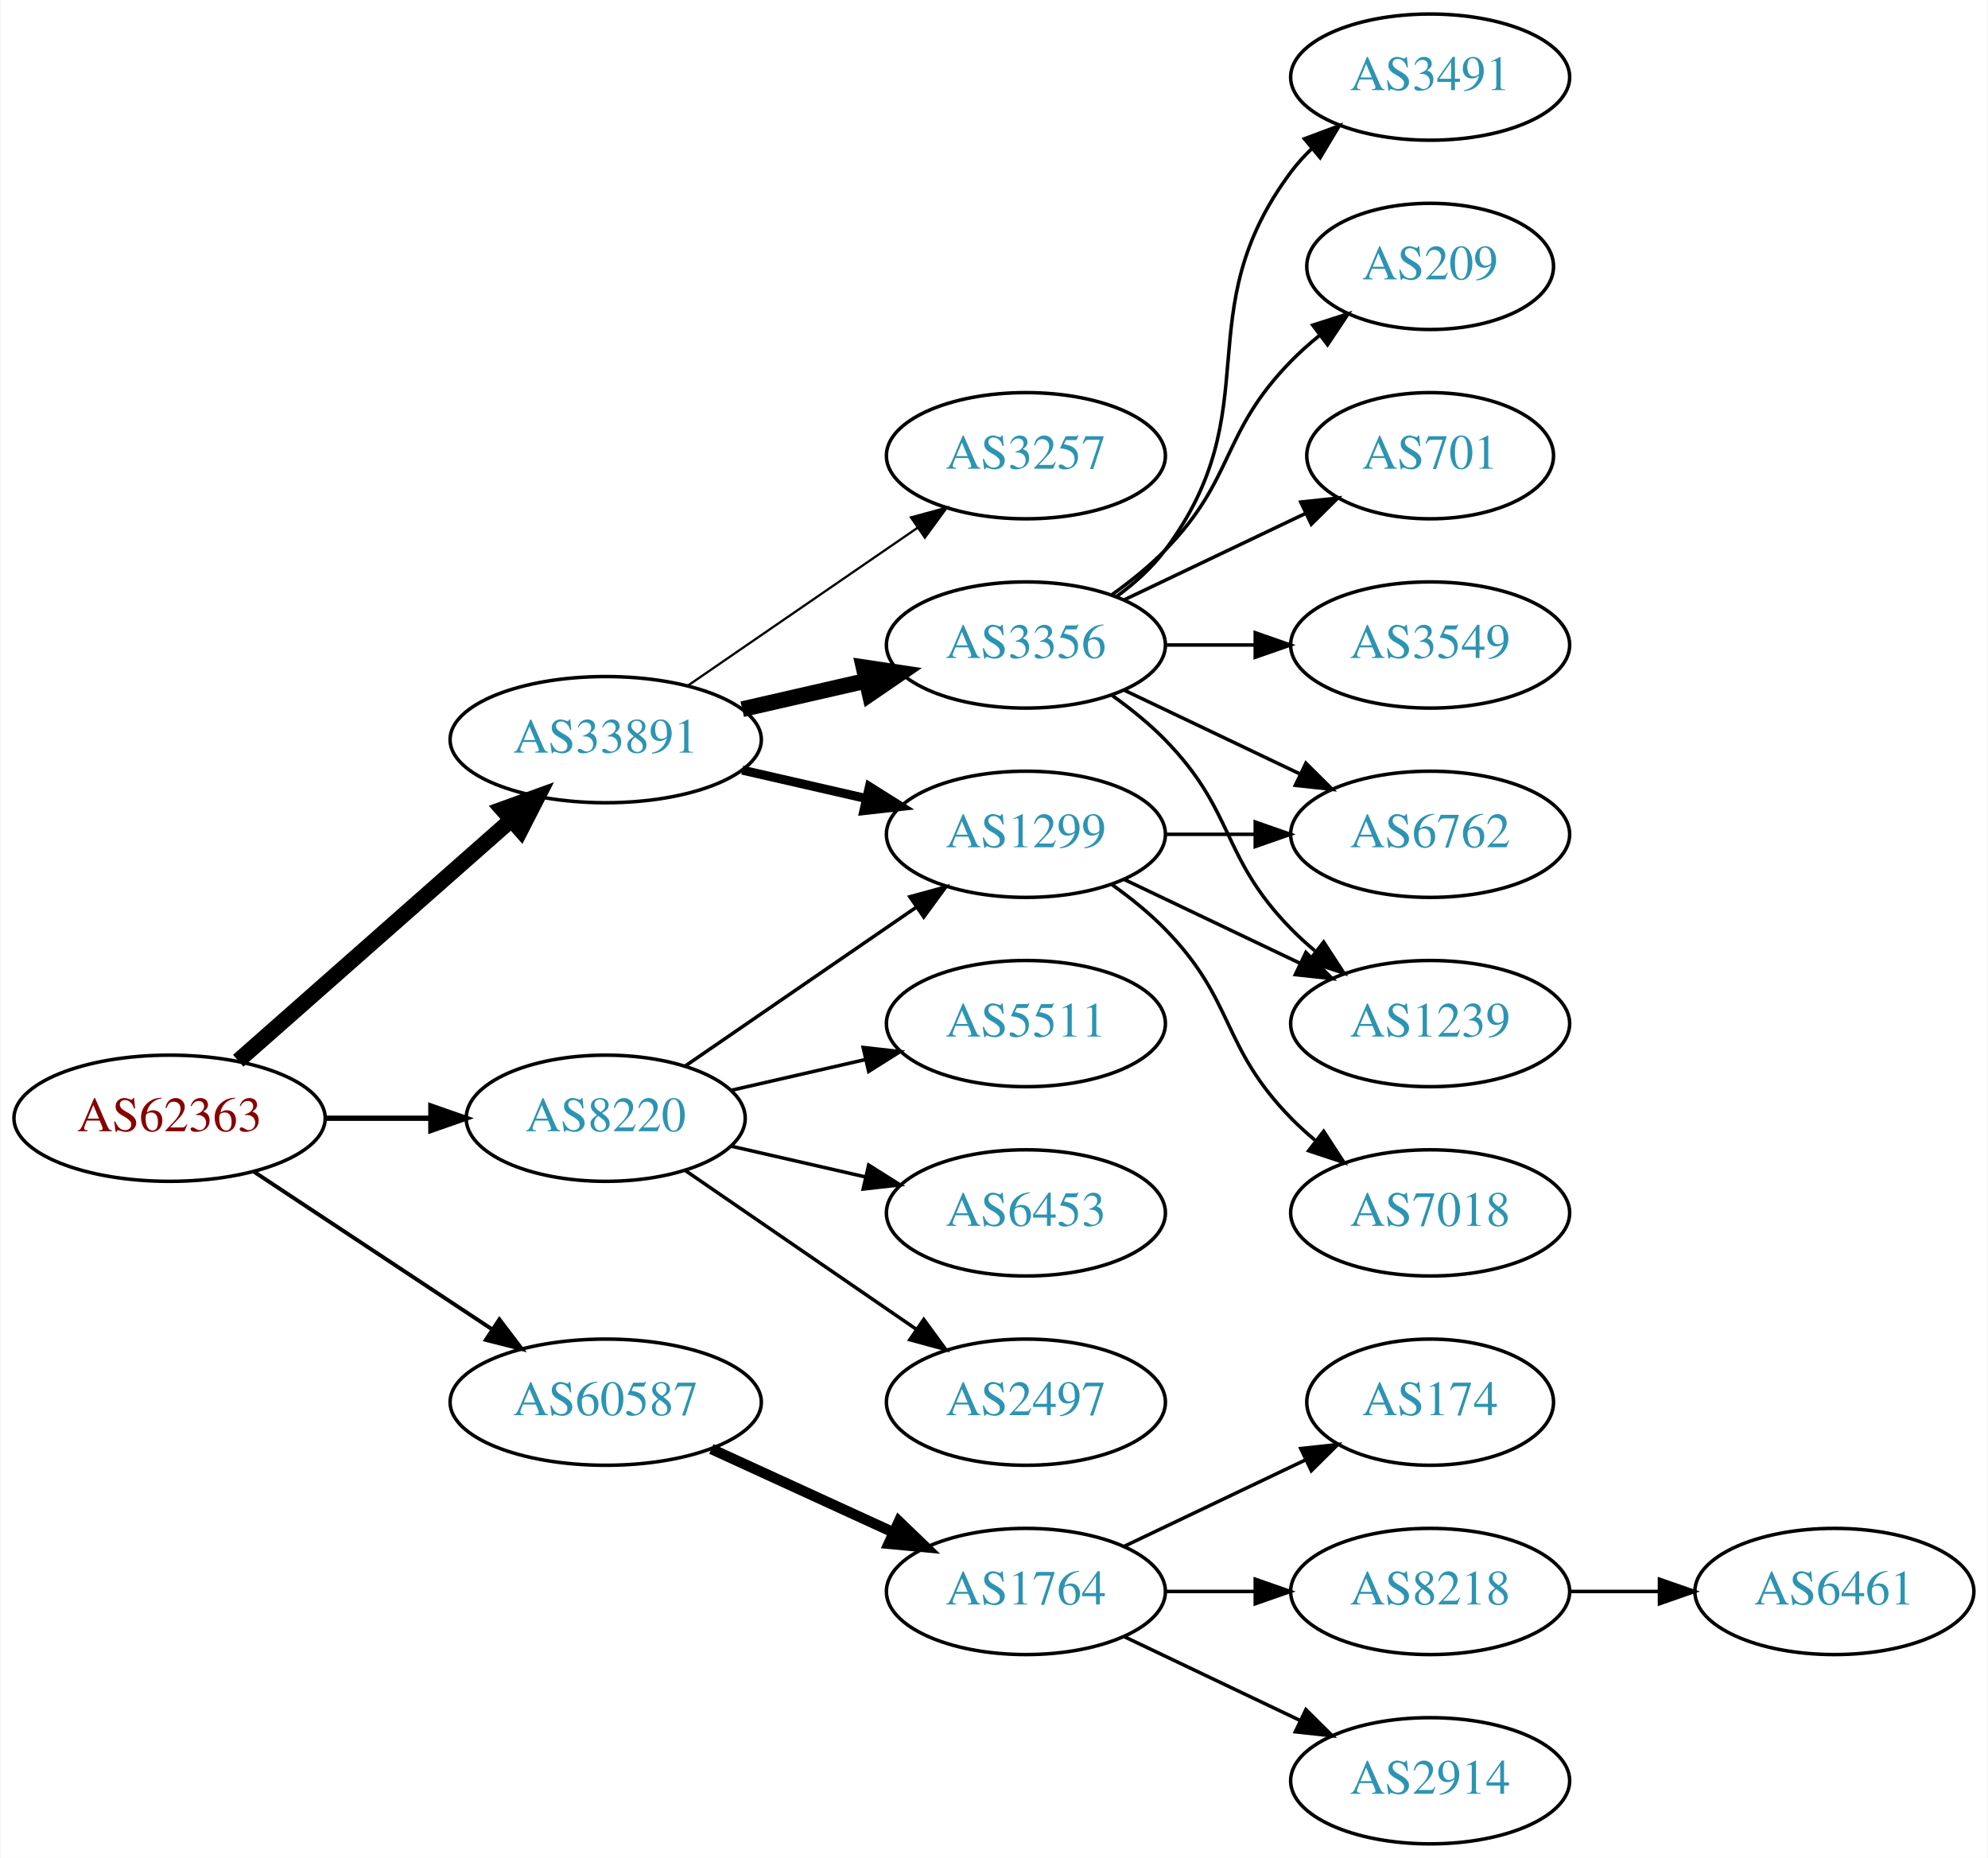
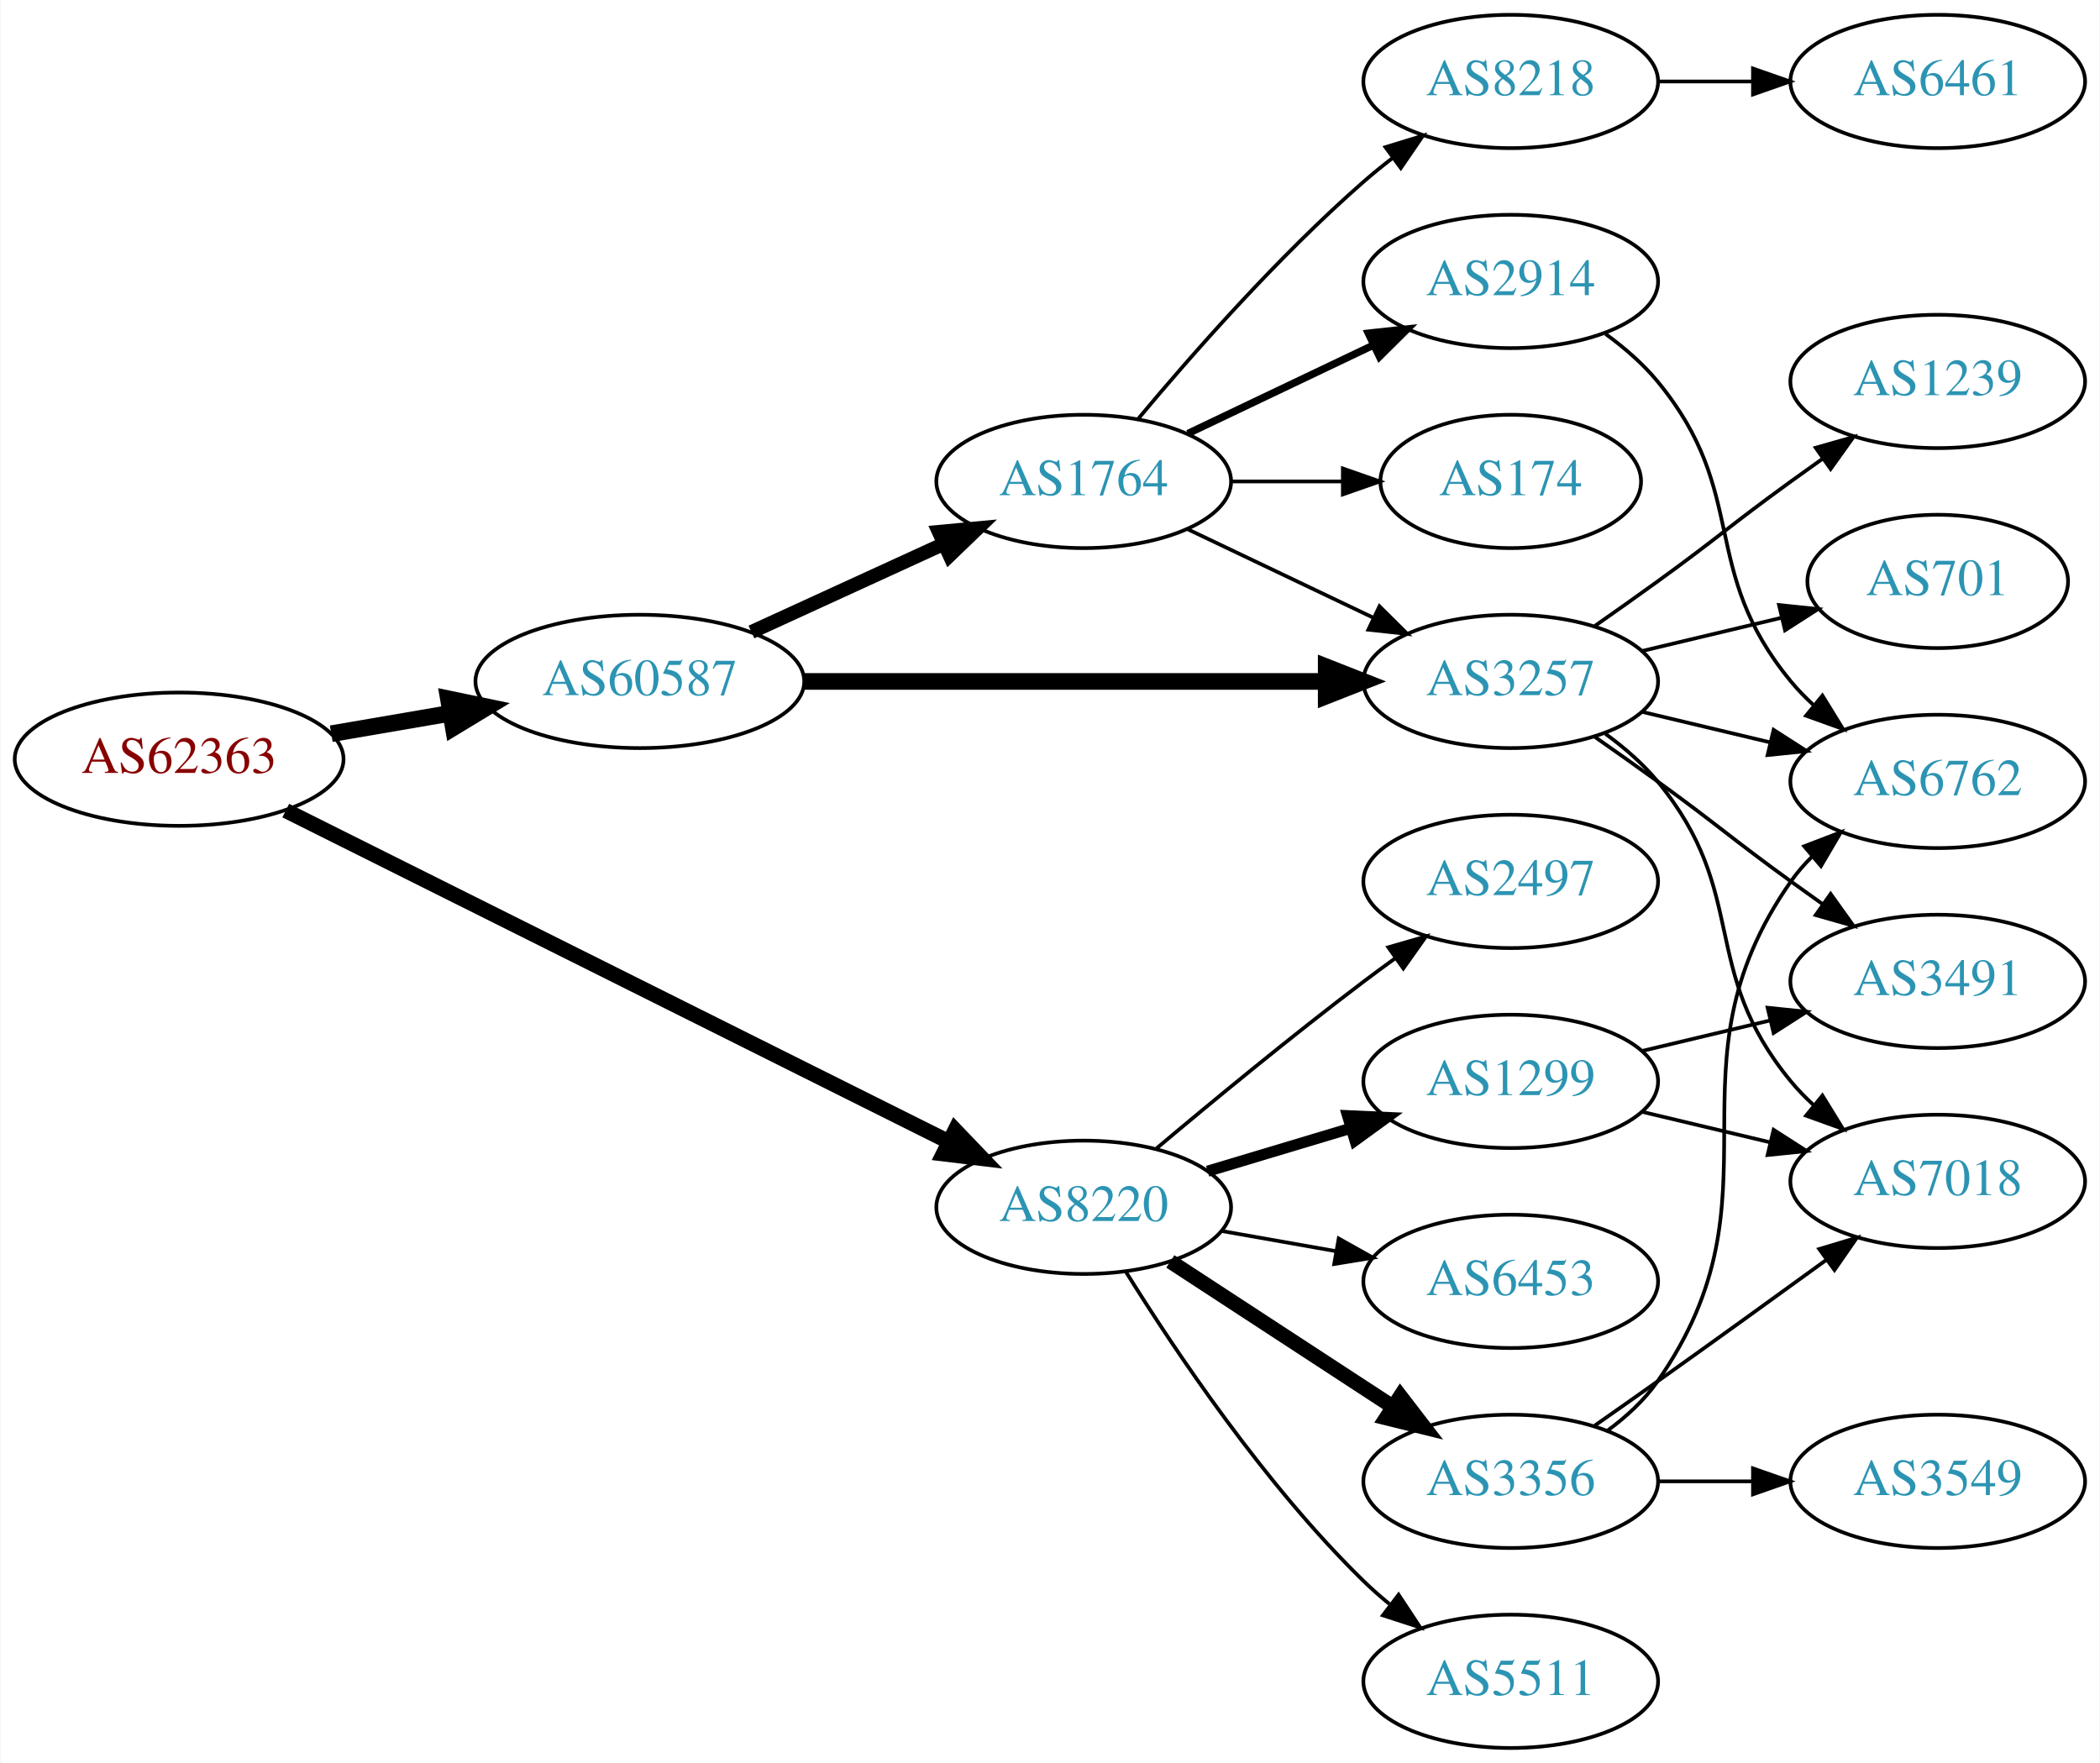
- <svg xmlns="http://www.w3.org/2000/svg" xmlns:xlink="http://www.w3.org/1999/xlink" width="567pt" height="530pt" viewBox="0.00 0.00 566.66 530.00">
-   <g id="graph0" class="graph" transform="scale(1 1) rotate(0) translate(4 526)">
-     <polygon fill="white" stroke="none" points="-4,4 -4,-526 562.663,-526 562.663,4 -4,4" />
+ <svg xmlns="http://www.w3.org/2000/svg" xmlns:xlink="http://www.w3.org/1999/xlink" width="567pt" height="476pt" viewBox="0.00 0.00 566.66 476.00">
+   <g id="graph0" class="graph" transform="scale(1 1) rotate(0) translate(4 472)">
+     <polygon fill="white" stroke="none" points="-4,4 -4,-472 562.663,-472 562.663,4 -4,4" />
    <g id="node1" class="node">
      <g id="a_node1">
        <a xlink:href="/asn/62363" xlink:title="AS62363 ~ Ertl &amp; Gross OG [AT]">
-           <ellipse fill="#ffffff" stroke="black" cx="44.196" cy="-207" rx="44.393" ry="18" />
-           <text text-anchor="middle" x="44.196" y="-203.3" font-family="Times,serif" font-size="14.00" fill="#880000">AS62363</text>
+           <ellipse fill="#ffffff" stroke="black" cx="44.196" cy="-267" rx="44.393" ry="18" />
+           <text text-anchor="middle" x="44.196" y="-263.3" font-family="Times,serif" font-size="14.00" fill="#880000">AS62363</text>
        </a>
      </g>
    </g>
    <g id="node2" class="node">
      <g id="a_node2">
        <a xlink:href="/asn/8220" xlink:title="AS8220 ~ COLT [GB]">
-           <ellipse fill="#ffffff" stroke="black" cx="168.588" cy="-207" rx="39.794" ry="18" />
-           <text text-anchor="middle" x="168.588" y="-203.3" font-family="Times,serif" font-size="14.00" fill="#2c94b3">AS8220</text>
+           <ellipse fill="#ffffff" stroke="black" cx="288.431" cy="-146" rx="39.794" ry="18" />
+           <text text-anchor="middle" x="288.431" y="-142.3" font-family="Times,serif" font-size="14.00" fill="#2c94b3">AS8220</text>
        </a>
      </g>
    </g>
    <g id="edge1" class="edge">
-       <path fill="none" stroke="black" stroke-width="1.5" d="M88.692,-207C98.381,-207 108.717,-207 118.61,-207" />
-       <polygon fill="black" stroke="black" stroke-width="1.5" points="118.713,-210.5 128.713,-207 118.713,-203.5 118.713,-210.5" />
+       <path fill="none" stroke="black" stroke-width="4.091" d="M72.984,-253.12C117.139,-231.063 203.286,-188.032 251.878,-163.759" />
+       <polygon fill="black" stroke="black" stroke-width="4.091" points="253.725,-166.838 261.072,-159.167 250.526,-160.433 253.725,-166.838" />
    </g>
    <g id="node3" class="node">
      <g id="a_node3">
-         <a xlink:href="/asn/33891" xlink:title="AS33891 ~ CORE-BACKBONE GMBH GLOBAL NETWORK [DE]">
-           <ellipse fill="#ffffff" stroke="black" cx="168.588" cy="-315" rx="44.393" ry="18" />
-           <text text-anchor="middle" x="168.588" y="-311.3" font-family="Times,serif" font-size="14.00" fill="#2c94b3">AS33891</text>
+         <a xlink:href="/asn/60587" xlink:title="AS60587 ~ XINON GmbH [AT]">
+           <ellipse fill="#ffffff" stroke="black" cx="168.588" cy="-288" rx="44.393" ry="18" />
+           <text text-anchor="middle" x="168.588" y="-284.3" font-family="Times,serif" font-size="14.00" fill="#2c94b3">AS60587</text>
        </a>
      </g>
    </g>
    <g id="edge2" class="edge">
-       <path fill="none" stroke="black" stroke-width="4.5" d="M63.785,-223.403C84.482,-241.667 118.089,-271.322 141.434,-291.921" />
-       <polygon fill="black" stroke="black" stroke-width="4.5" points="139.122,-295.133 149.226,-298.797 144.333,-289.228 139.122,-295.133" />
+       <path fill="none" stroke="black" stroke-width="4.5" d="M85.272,-273.876C95.521,-275.635 106.672,-277.548 117.36,-279.382" />
+       <polygon fill="black" stroke="black" stroke-width="4.5" points="116.901,-283.298 127.422,-281.108 118.232,-275.536 116.901,-283.298" />
    </g>
    <g id="node4" class="node">
      <g id="a_node4">
-         <a xlink:href="/asn/60587" xlink:title="AS60587 ~ XINON GmbH [AT]">
-           <ellipse fill="#ffffff" stroke="black" cx="168.588" cy="-126" rx="44.393" ry="18" />
-           <text text-anchor="middle" x="168.588" y="-122.3" font-family="Times,serif" font-size="14.00" fill="#2c94b3">AS60587</text>
+         <a xlink:href="/asn/3356" xlink:title="AS3356 ~ Level 3 Parent, LLC [US]">
+           <ellipse fill="#ffffff" stroke="black" cx="403.724" cy="-72" rx="39.794" ry="18" />
+           <text text-anchor="middle" x="403.724" y="-68.3" font-family="Times,serif" font-size="14.00" fill="#2c94b3">AS3356</text>
        </a>
      </g>
    </g>
    <g id="edge3" class="edge">
-       <path fill="none" stroke="black" stroke-width="1.125" d="M68.217,-191.765C87.449,-179.037 115.056,-160.766 136.294,-146.711" />
-       <polygon fill="black" stroke="black" stroke-width="1.125" points="138.263,-149.605 144.67,-141.167 134.4,-143.767 138.263,-149.605" />
+       <path fill="none" stroke="black" stroke-width="4" d="M311.814,-131.38C328.96,-120.18 352.815,-104.599 371.787,-92.207" />
+       <polygon fill="black" stroke="black" stroke-width="4" points="373.929,-94.989 380.387,-86.59 370.101,-89.128 373.929,-94.989" />
    </g>
    <g id="node5" class="node">
      <g id="a_node5">
        <a xlink:href="/asn/1299" xlink:title="AS1299 ~ Telia Carrier [EU]">
-           <ellipse fill="#ffffff" stroke="black" cx="288.431" cy="-288" rx="39.794" ry="18" />
-           <text text-anchor="middle" x="288.431" y="-284.3" font-family="Times,serif" font-size="14.00" fill="#2c94b3">AS1299</text>
+           <ellipse fill="#ffffff" stroke="black" cx="403.724" cy="-180" rx="39.794" ry="18" />
+           <text text-anchor="middle" x="403.724" y="-176.3" font-family="Times,serif" font-size="14.00" fill="#2c94b3">AS1299</text>
        </a>
      </g>
    </g>
    <g id="edge4" class="edge">
-       <path fill="none" stroke="black" d="M191.202,-221.857C209.691,-234.565 236.505,-252.995 257.134,-267.175" />
-       <polygon fill="black" stroke="black" points="255.331,-270.183 265.555,-272.963 259.296,-264.414 255.331,-270.183" />
+       <path fill="none" stroke="black" stroke-width="3" d="M321.896,-155.743C333.866,-159.335 347.609,-163.46 360.327,-167.277" />
+       <polygon fill="black" stroke="black" stroke-width="3" points="359.67,-170.733 370.254,-170.256 361.682,-164.029 359.67,-170.733" />
    </g>
    <g id="node6" class="node">
      <g id="a_node6">
-         <a xlink:href="/asn/5511" xlink:title="AS5511 ~ Orange S.A. [FR]">
-           <ellipse fill="#ffffff" stroke="black" cx="288.431" cy="-234" rx="39.794" ry="18" />
-           <text text-anchor="middle" x="288.431" y="-230.3" font-family="Times,serif" font-size="14.00" fill="#2c94b3">AS5511</text>
+         <a xlink:href="/asn/6453" xlink:title="AS6453 ~ TATA COMMUNICATIONS (AMERICA) INC [US]">
+           <ellipse fill="#ffffff" stroke="black" cx="403.724" cy="-126" rx="39.794" ry="18" />
+           <text text-anchor="middle" x="403.724" y="-122.3" font-family="Times,serif" font-size="14.00" fill="#2c94b3">AS6453</text>
        </a>
      </g>
    </g>
    <g id="edge5" class="edge">
-       <path fill="none" stroke="black" d="M204.308,-214.955C216.307,-217.704 229.928,-220.825 242.621,-223.733" />
-       <polygon fill="black" stroke="black" points="242.023,-227.187 252.552,-226.009 243.587,-220.364 242.023,-227.187" />
+       <path fill="none" stroke="black" d="M325.589,-139.617C335.4,-137.885 346.158,-135.986 356.444,-134.17" />
+       <polygon fill="black" stroke="black" points="357.281,-137.576 366.521,-132.391 356.064,-130.683 357.281,-137.576" />
    </g>
    <g id="node7" class="node">
      <g id="a_node7">
-         <a xlink:href="/asn/6453" xlink:title="AS6453 ~ TATA COMMUNICATIONS (AMERICA) INC [US]">
-           <ellipse fill="#ffffff" stroke="black" cx="288.431" cy="-180" rx="39.794" ry="18" />
-           <text text-anchor="middle" x="288.431" y="-176.3" font-family="Times,serif" font-size="14.00" fill="#2c94b3">AS6453</text>
+         <a xlink:href="/asn/5511" xlink:title="AS5511 ~ Orange S.A. [FR]">
+           <ellipse fill="#ffffff" stroke="black" cx="403.724" cy="-18" rx="39.794" ry="18" />
+           <text text-anchor="middle" x="403.724" y="-14.3" font-family="Times,serif" font-size="14.00" fill="#2c94b3">AS5511</text>
        </a>
      </g>
    </g>
    <g id="edge6" class="edge">
-       <path fill="none" stroke="black" d="M204.308,-199.045C216.307,-196.296 229.928,-193.175 242.621,-190.267" />
-       <polygon fill="black" stroke="black" points="243.587,-193.636 252.552,-187.991 242.023,-186.813 243.587,-193.636" />
+       <path fill="none" stroke="black" d="M299.819,-128.593C313.032,-107.337 337.364,-71.011 364.077,-45 366.221,-42.912 368.541,-40.87 370.943,-38.903" />
+       <polygon fill="black" stroke="black" points="373.453,-41.391 379.288,-32.548 369.212,-35.822 373.453,-41.391" />
    </g>
    <g id="node8" class="node">
      <g id="a_node8">
        <a xlink:href="/asn/2497" xlink:title="AS2497 ~ Internet Initiative Japan Inc. [JP]">
-           <ellipse fill="#ffffff" stroke="black" cx="288.431" cy="-126" rx="39.794" ry="18" />
-           <text text-anchor="middle" x="288.431" y="-122.3" font-family="Times,serif" font-size="14.00" fill="#2c94b3">AS2497</text>
+           <ellipse fill="#ffffff" stroke="black" cx="403.724" cy="-234" rx="39.794" ry="18" />
+           <text text-anchor="middle" x="403.724" y="-230.3" font-family="Times,serif" font-size="14.00" fill="#2c94b3">AS2497</text>
        </a>
      </g>
    </g>
    <g id="edge7" class="edge">
-       <path fill="none" stroke="black" d="M191.202,-192.143C209.691,-179.435 236.505,-161.005 257.134,-146.825" />
-       <polygon fill="black" stroke="black" points="259.296,-149.586 265.555,-141.037 255.331,-143.817 259.296,-149.586" />
-     </g>
-     <g id="edge9" class="edge">
-       <path fill="none" stroke="black" stroke-width="2.571" d="M207.523,-306.308C218.764,-303.733 231.176,-300.889 242.799,-298.226" />
-       <polygon fill="black" stroke="black" stroke-width="2.571" points="243.795,-301.588 252.761,-295.943 242.232,-294.765 243.795,-301.588" />
+       <path fill="none" stroke="black" d="M308.138,-161.945C323.049,-174.493 344.588,-192.262 364.077,-207 366.837,-209.087 369.74,-211.222 372.663,-213.331" />
+       <polygon fill="black" stroke="black" points="370.672,-216.209 380.852,-219.146 374.725,-210.502 370.672,-216.209" />
+     </g>
+     <g id="node13" class="node">
+       <g id="a_node13">
+         <a xlink:href="/asn/1764" xlink:title="AS1764 ~ NEXTLAYER-AS [AT]">
+           <ellipse fill="#ffffff" stroke="black" cx="288.431" cy="-342" rx="39.794" ry="18" />
+           <text text-anchor="middle" x="288.431" y="-338.3" font-family="Times,serif" font-size="14.00" fill="#2c94b3">AS1764</text>
+         </a>
+       </g>
+     </g>
+     <g id="edge13" class="edge">
+       <path fill="none" stroke="black" stroke-width="3.75" d="M198.718,-301.348C214.329,-308.502 233.727,-317.391 250.399,-325.03" />
+       <polygon fill="black" stroke="black" stroke-width="3.75" points="249.302,-328.378 259.851,-329.362 252.218,-322.014 249.302,-328.378" />
+     </g>
+     <g id="node14" class="node">
+       <g id="a_node14">
+         <a xlink:href="/asn/3257" xlink:title="AS3257 ~ GTT [DE]">
+           <ellipse fill="#ffffff" stroke="black" cx="403.724" cy="-288" rx="39.794" ry="18" />
+           <text text-anchor="middle" x="403.724" y="-284.3" font-family="Times,serif" font-size="14.00" fill="#2c94b3">AS3257</text>
+         </a>
+       </g>
+     </g>
+     <g id="edge14" class="edge">
+       <path fill="none" stroke="black" stroke-width="4.5" d="M212.893,-288C252.832,-288 312.066,-288 353.721,-288" />
+       <polygon fill="black" stroke="black" stroke-width="4.5" points="353.91,-291.938 363.91,-288 353.91,-284.063 353.91,-291.938" />
    </g>
    <g id="node9" class="node">
      <g id="a_node9">
-         <a xlink:href="/asn/3356" xlink:title="AS3356 ~ Level 3 Parent, LLC [US]">
-           <ellipse fill="#ffffff" stroke="black" cx="288.431" cy="-342" rx="39.794" ry="18" />
-           <text text-anchor="middle" x="288.431" y="-338.3" font-family="Times,serif" font-size="14.00" fill="#2c94b3">AS3356</text>
+         <a xlink:href="/asn/6762" xlink:title="AS6762 ~ TELECOM ITALIA SPARKLE S.p.A. [IT]">
+           <ellipse fill="#ffffff" stroke="black" cx="519.017" cy="-261" rx="39.794" ry="18" />
+           <text text-anchor="middle" x="519.017" y="-257.3" font-family="Times,serif" font-size="14.00" fill="#2c94b3">AS6762</text>
        </a>
      </g>
    </g>
    <g id="edge8" class="edge">
-       <path fill="none" stroke="black" stroke-width="4.5" d="M207.523,-323.692C218.764,-326.267 231.176,-329.111 242.799,-331.774" />
-       <polygon fill="black" stroke="black" stroke-width="4.5" points="242.134,-335.661 252.761,-334.057 243.893,-327.985 242.134,-335.661" />
+       <path fill="none" stroke="black" d="M429.883,-85.716C434.947,-89.454 439.803,-93.904 443.37,-99 478.984,-149.869 443.757,-183.131 479.37,-234 481.043,-236.389 482.998,-238.635 485.125,-240.733" />
+       <polygon fill="black" stroke="black" points="482.965,-243.49 492.857,-247.284 487.489,-238.149 482.965,-243.49" />
    </g>
    <g id="node10" class="node">
      <g id="a_node10">
-         <a xlink:href="/asn/3257" xlink:title="AS3257 ~ GTT [DE]">
-           <ellipse fill="#ffffff" stroke="black" cx="288.431" cy="-396" rx="39.794" ry="18" />
-           <text text-anchor="middle" x="288.431" y="-392.3" font-family="Times,serif" font-size="14.00" fill="#2c94b3">AS3257</text>
-         </a>
-       </g>
-     </g>
-     <g id="edge10" class="edge">
-       <path fill="none" stroke="black" stroke-width="0.643" d="M192.031,-330.426C210.612,-343.198 237.173,-361.455 257.553,-375.463" />
-       <polygon fill="black" stroke="black" stroke-width="0.643" points="255.643,-378.398 265.867,-381.178 259.609,-372.629 255.643,-378.398" />
-     </g>
-     <g id="node18" class="node">
-       <g id="a_node18">
-         <a xlink:href="/asn/1764" xlink:title="AS1764 ~ NEXTLAYER-AS [AT]">
-           <ellipse fill="#ffffff" stroke="black" cx="288.431" cy="-72" rx="39.794" ry="18" />
-           <text text-anchor="middle" x="288.431" y="-68.3" font-family="Times,serif" font-size="14.00" fill="#2c94b3">AS1764</text>
-         </a>
-       </g>
-     </g>
-     <g id="edge20" class="edge">
-       <path fill="none" stroke="black" stroke-width="3" d="M198.718,-112.652C214.329,-105.498 233.727,-96.609 250.399,-88.969" />
-       <polygon fill="black" stroke="black" stroke-width="3" points="252.218,-91.986 259.851,-84.638 249.302,-85.622 252.218,-91.986" />
+         <a xlink:href="/asn/3549" xlink:title="AS3549 ~ Level 3 Parent, LLC [US]">
+           <ellipse fill="#ffffff" stroke="black" cx="519.017" cy="-72" rx="39.794" ry="18" />
+           <text text-anchor="middle" x="519.017" y="-68.3" font-family="Times,serif" font-size="14.00" fill="#2c94b3">AS3549</text>
+         </a>
+       </g>
+     </g>
+     <g id="edge9" class="edge">
+       <path fill="none" stroke="black" d="M443.396,-72C451.599,-72 460.363,-72 468.895,-72" />
+       <polygon fill="black" stroke="black" points="469.134,-75.5 479.134,-72 469.134,-68.5 469.134,-75.5" />
    </g>
    <g id="node11" class="node">
      <g id="a_node11">
        <a xlink:href="/asn/7018" xlink:title="AS7018 ~ AT&amp;T Services, Inc. [US]">
-           <ellipse fill="#ffffff" stroke="black" cx="403.724" cy="-180" rx="39.794" ry="18" />
-           <text text-anchor="middle" x="403.724" y="-176.3" font-family="Times,serif" font-size="14.00" fill="#2c94b3">AS7018</text>
-         </a>
-       </g>
-     </g>
-     <g id="edge11" class="edge">
-       <path fill="none" stroke="black" d="M313.025,-273.611C318.281,-269.852 323.613,-265.563 328.077,-261 348.25,-240.383 343.905,-227.617 364.077,-207 366.17,-204.861 368.453,-202.782 370.83,-200.79" />
-       <polygon fill="black" stroke="black" points="373.349,-203.268 379.13,-194.389 369.074,-197.725 373.349,-203.268" />
+           <ellipse fill="#ffffff" stroke="black" cx="519.017" cy="-153" rx="39.794" ry="18" />
+           <text text-anchor="middle" x="519.017" y="-149.3" font-family="Times,serif" font-size="14.00" fill="#2c94b3">AS7018</text>
+         </a>
+       </g>
+     </g>
+     <g id="edge10" class="edge">
+       <path fill="none" stroke="black" d="M426.434,-87.074C431.969,-90.943 437.9,-95.111 443.37,-99 458.484,-109.745 475.218,-121.833 489.006,-131.844" />
+       <polygon fill="black" stroke="black" points="487.022,-134.729 497.168,-137.778 491.138,-129.067 487.022,-134.729" />
+     </g>
+     <g id="edge12" class="edge">
+       <path fill="none" stroke="black" d="M439.331,-171.752C450.202,-169.162 462.357,-166.265 473.799,-163.538" />
+       <polygon fill="black" stroke="black" points="474.705,-166.92 483.621,-161.197 473.082,-160.111 474.705,-166.92" />
    </g>
    <g id="node12" class="node">
      <g id="a_node12">
-         <a xlink:href="/asn/6762" xlink:title="AS6762 ~ TELECOM ITALIA SPARKLE S.p.A. [IT]">
-           <ellipse fill="#ffffff" stroke="black" cx="403.724" cy="-288" rx="39.794" ry="18" />
-           <text text-anchor="middle" x="403.724" y="-284.3" font-family="Times,serif" font-size="14.00" fill="#2c94b3">AS6762</text>
-         </a>
-       </g>
-     </g>
-     <g id="edge12" class="edge">
-       <path fill="none" stroke="black" d="M328.103,-288C336.306,-288 345.07,-288 353.602,-288" />
-       <polygon fill="black" stroke="black" points="353.841,-291.5 363.841,-288 353.841,-284.5 353.841,-291.5" />
-     </g>
-     <g id="node13" class="node">
-       <g id="a_node13">
-         <a xlink:href="/asn/1239" xlink:title="AS1239 ~ Sprint [US]">
-           <ellipse fill="#ffffff" stroke="black" cx="403.724" cy="-234" rx="39.794" ry="18" />
-           <text text-anchor="middle" x="403.724" y="-230.3" font-family="Times,serif" font-size="14.00" fill="#2c94b3">AS1239</text>
-         </a>
-       </g>
-     </g>
-     <g id="edge13" class="edge">
-       <path fill="none" stroke="black" d="M316.567,-275.066C331.561,-267.919 350.382,-258.948 366.605,-251.215" />
-       <polygon fill="black" stroke="black" points="368.288,-254.291 375.809,-246.829 365.276,-247.972 368.288,-254.291" />
-     </g>
-     <g id="edge19" class="edge">
+         <a xlink:href="/asn/3491" xlink:title="AS3491 ~ PCCW Global, Inc. [US]">
+           <ellipse fill="#ffffff" stroke="black" cx="519.017" cy="-207" rx="39.794" ry="18" />
+           <text text-anchor="middle" x="519.017" y="-203.3" font-family="Times,serif" font-size="14.00" fill="#2c94b3">AS3491</text>
+         </a>
+       </g>
+     </g>
+     <g id="edge11" class="edge">
+       <path fill="none" stroke="black" d="M439.331,-188.248C450.202,-190.838 462.357,-193.735 473.799,-196.462" />
+       <polygon fill="black" stroke="black" points="473.082,-199.889 483.621,-198.803 474.705,-193.08 473.082,-199.889" />
+     </g>
+     <g id="edge16" class="edge">
      <path fill="none" stroke="black" d="M316.567,-329.066C331.561,-321.919 350.382,-312.948 366.605,-305.215" />
      <polygon fill="black" stroke="black" points="368.288,-308.291 375.809,-300.829 365.276,-301.972 368.288,-308.291" />
    </g>
-     <g id="edge15" class="edge">
-       <path fill="none" stroke="black" d="M313.025,-327.611C318.281,-323.852 323.613,-319.563 328.077,-315 348.25,-294.383 343.905,-281.617 364.077,-261 366.17,-258.861 368.453,-256.782 370.83,-254.79" />
-       <polygon fill="black" stroke="black" points="373.349,-257.268 379.13,-248.389 369.074,-251.725 373.349,-257.268" />
-     </g>
-     <g id="node14" class="node">
-       <g id="a_node14">
-         <a xlink:href="/asn/701" xlink:title="AS701 ~ UUNET [US]">
-           <ellipse fill="#ffffff" stroke="black" cx="403.724" cy="-396" rx="35.194" ry="18" />
-           <text text-anchor="middle" x="403.724" y="-392.3" font-family="Times,serif" font-size="14.00" fill="#2c94b3">AS701</text>
-         </a>
-       </g>
-     </g>
-     <g id="edge14" class="edge">
-       <path fill="none" stroke="black" d="M316.567,-354.934C331.999,-362.29 351.485,-371.577 368.02,-379.459" />
-       <polygon fill="black" stroke="black" points="366.828,-382.768 377.361,-383.911 369.84,-376.449 366.828,-382.768" />
-     </g>
    <g id="node15" class="node">
      <g id="a_node15">
-         <a xlink:href="/asn/3549" xlink:title="AS3549 ~ Level 3 Parent, LLC [US]">
-           <ellipse fill="#ffffff" stroke="black" cx="403.724" cy="-342" rx="39.794" ry="18" />
-           <text text-anchor="middle" x="403.724" y="-338.3" font-family="Times,serif" font-size="14.00" fill="#2c94b3">AS3549</text>
-         </a>
-       </g>
-     </g>
-     <g id="edge16" class="edge">
-       <path fill="none" stroke="black" d="M328.103,-342C336.306,-342 345.07,-342 353.602,-342" />
-       <polygon fill="black" stroke="black" points="353.841,-345.5 363.841,-342 353.841,-338.5 353.841,-345.5" />
+         <a xlink:href="/asn/8218" xlink:title="AS8218 ~ legacy Neotelecoms [FR]">
+           <ellipse fill="#ffffff" stroke="black" cx="403.724" cy="-450" rx="39.794" ry="18" />
+           <text text-anchor="middle" x="403.724" y="-446.3" font-family="Times,serif" font-size="14.00" fill="#2c94b3">AS8218</text>
+         </a>
+       </g>
+     </g>
+     <g id="edge15" class="edge">
+       <path fill="none" stroke="black" d="M303.061,-358.817C317.343,-375.929 340.89,-402.745 364.077,-423 366.543,-425.154 369.182,-427.294 371.879,-429.372" />
+       <polygon fill="black" stroke="black" points="369.904,-432.264 380.033,-435.37 374.052,-426.625 369.904,-432.264" />
    </g>
    <g id="node16" class="node">
      <g id="a_node16">
-         <a xlink:href="/asn/3491" xlink:title="AS3491 ~ PCCW Global, Inc. [US]">
-           <ellipse fill="#ffffff" stroke="black" cx="403.724" cy="-504" rx="39.794" ry="18" />
-           <text text-anchor="middle" x="403.724" y="-500.3" font-family="Times,serif" font-size="14.00" fill="#2c94b3">AS3491</text>
+         <a xlink:href="/asn/2914" xlink:title="AS2914 ~ NTT America, Inc. [US]">
+           <ellipse fill="#ffffff" stroke="black" cx="403.724" cy="-396" rx="39.794" ry="18" />
+           <text text-anchor="middle" x="403.724" y="-392.3" font-family="Times,serif" font-size="14.00" fill="#2c94b3">AS2914</text>
        </a>
      </g>
    </g>
    <g id="edge17" class="edge">
-       <path fill="none" stroke="black" d="M314.362,-355.882C319.438,-359.611 324.356,-364.016 328.077,-369 358.349,-409.542 333.806,-436.458 364.077,-477 365.822,-479.336 367.829,-481.545 369.992,-483.617" />
-       <polygon fill="black" stroke="black" points="367.87,-486.405 377.793,-490.118 372.352,-481.027 367.87,-486.405" />
+       <path fill="none" stroke="black" stroke-width="2" d="M316.567,-354.934C331.561,-362.081 350.382,-371.052 366.605,-378.785" />
+       <polygon fill="black" stroke="black" stroke-width="2" points="365.276,-382.028 375.809,-383.171 368.288,-375.709 365.276,-382.028" />
    </g>
    <g id="node17" class="node">
      <g id="a_node17">
-         <a xlink:href="/asn/209" xlink:title="AS209 ~ CenturyLink Communications, LLC [US]">
-           <ellipse fill="#ffffff" stroke="black" cx="403.724" cy="-450" rx="35.194" ry="18" />
-           <text text-anchor="middle" x="403.724" y="-446.3" font-family="Times,serif" font-size="14.00" fill="#2c94b3">AS209</text>
+         <a xlink:href="/asn/174" xlink:title="AS174 ~ Cogent Communications [US]">
+           <ellipse fill="#ffffff" stroke="black" cx="403.724" cy="-342" rx="35.194" ry="18" />
+           <text text-anchor="middle" x="403.724" y="-338.3" font-family="Times,serif" font-size="14.00" fill="#2c94b3">AS174</text>
        </a>
      </g>
    </g>
    <g id="edge18" class="edge">
-       <path fill="none" stroke="black" d="M313.025,-356.389C318.281,-360.148 323.613,-364.437 328.077,-369 348.25,-389.617 343.905,-402.383 364.077,-423 366.556,-425.534 369.303,-427.983 372.156,-430.304" />
-       <polygon fill="black" stroke="black" points="370.247,-433.248 380.341,-436.468 374.458,-427.657 370.247,-433.248" />
+       <path fill="none" stroke="black" d="M328.103,-342C337.808,-342 348.299,-342 358.262,-342" />
+       <polygon fill="black" stroke="black" points="358.398,-345.5 368.398,-342 358.398,-338.5 358.398,-345.5" />
+     </g>
+     <g id="edge23" class="edge">
+       <path fill="none" stroke="black" d="M439.331,-279.752C450.202,-277.162 462.357,-274.265 473.799,-271.538" />
+       <polygon fill="black" stroke="black" points="474.705,-274.92 483.621,-269.197 473.082,-268.111 474.705,-274.92" />
+     </g>
+     <g id="edge20" class="edge">
+       <path fill="none" stroke="black" d="M429.305,-273.844C434.399,-270.128 439.413,-265.799 443.37,-261 468.435,-230.606 454.306,-210.394 479.37,-180 481.225,-177.75 483.313,-175.604 485.531,-173.576" />
+       <polygon fill="black" stroke="black" points="487.88,-176.177 493.436,-167.156 483.467,-170.744 487.88,-176.177" />
+     </g>
+     <g id="edge21" class="edge">
+       <path fill="none" stroke="black" d="M426.481,-272.991C432.015,-269.121 437.934,-264.936 443.37,-261 459.57,-249.271 463.17,-245.729 479.37,-234 482.173,-231.971 485.105,-229.875 488.045,-227.79" />
+       <polygon fill="black" stroke="black" points="490.096,-230.627 496.26,-222.009 486.068,-224.903 490.096,-230.627" />
    </g>
    <g id="node19" class="node">
      <g id="a_node19">
-         <a xlink:href="/asn/174" xlink:title="AS174 ~ Cogent Communications [US]">
-           <ellipse fill="#ffffff" stroke="black" cx="403.724" cy="-126" rx="35.194" ry="18" />
-           <text text-anchor="middle" x="403.724" y="-122.3" font-family="Times,serif" font-size="14.00" fill="#2c94b3">AS174</text>
-         </a>
-       </g>
-     </g>
-     <g id="edge21" class="edge">
-       <path fill="none" stroke="black" d="M316.567,-84.934C331.999,-92.29 351.485,-101.577 368.02,-109.459" />
-       <polygon fill="black" stroke="black" points="366.828,-112.768 377.361,-113.911 369.84,-106.449 366.828,-112.768" />
+         <a xlink:href="/asn/1239" xlink:title="AS1239 ~ Sprint [US]">
+           <ellipse fill="#ffffff" stroke="black" cx="519.017" cy="-369" rx="39.794" ry="18" />
+           <text text-anchor="middle" x="519.017" y="-365.3" font-family="Times,serif" font-size="14.00" fill="#2c94b3">AS1239</text>
+         </a>
+       </g>
+     </g>
+     <g id="edge22" class="edge">
+       <path fill="none" stroke="black" d="M426.481,-303.009C432.015,-306.879 437.934,-311.064 443.37,-315 459.57,-326.729 463.17,-330.271 479.37,-342 482.173,-344.029 485.105,-346.125 488.045,-348.21" />
+       <polygon fill="black" stroke="black" points="486.068,-351.097 496.26,-353.991 490.096,-345.373 486.068,-351.097" />
    </g>
    <g id="node20" class="node">
      <g id="a_node20">
-         <a xlink:href="/asn/8218" xlink:title="AS8218 ~ legacy Neotelecoms [FR]">
-           <ellipse fill="#ffffff" stroke="black" cx="403.724" cy="-72" rx="39.794" ry="18" />
-           <text text-anchor="middle" x="403.724" y="-68.3" font-family="Times,serif" font-size="14.00" fill="#2c94b3">AS8218</text>
-         </a>
-       </g>
-     </g>
-     <g id="edge22" class="edge">
-       <path fill="none" stroke="black" d="M328.103,-72C336.306,-72 345.07,-72 353.602,-72" />
-       <polygon fill="black" stroke="black" points="353.841,-75.5 363.841,-72 353.841,-68.5 353.841,-75.5" />
-     </g>
-     <g id="node21" class="node">
-       <g id="a_node21">
-         <a xlink:href="/asn/2914" xlink:title="AS2914 ~ NTT America, Inc. [US]">
-           <ellipse fill="#ffffff" stroke="black" cx="403.724" cy="-18" rx="39.794" ry="18" />
-           <text text-anchor="middle" x="403.724" y="-14.3" font-family="Times,serif" font-size="14.00" fill="#2c94b3">AS2914</text>
-         </a>
-       </g>
-     </g>
-     <g id="edge23" class="edge">
-       <path fill="none" stroke="black" d="M316.567,-59.066C331.561,-51.919 350.382,-42.948 366.605,-35.215" />
-       <polygon fill="black" stroke="black" points="368.288,-38.291 375.809,-30.829 365.276,-31.972 368.288,-38.291" />
-     </g>
-     <g id="node22" class="node">
-       <g id="a_node22">
+         <a xlink:href="/asn/701" xlink:title="AS701 ~ UUNET [US]">
+           <ellipse fill="#ffffff" stroke="black" cx="519.017" cy="-315" rx="35.194" ry="18" />
+           <text text-anchor="middle" x="519.017" y="-311.3" font-family="Times,serif" font-size="14.00" fill="#2c94b3">AS701</text>
+         </a>
+       </g>
+     </g>
+     <g id="edge24" class="edge">
+       <path fill="none" stroke="black" d="M439.331,-296.248C451.125,-299.058 464.43,-302.229 476.698,-305.153" />
+       <polygon fill="black" stroke="black" points="476.164,-308.624 486.703,-307.537 477.787,-301.814 476.164,-308.624" />
+     </g>
+     <g id="node18" class="node">
+       <g id="a_node18">
        <a xlink:href="/asn/6461" xlink:title="AS6461 ~ Zayo Bandwidth [US]">
-           <ellipse fill="#ffffff" stroke="black" cx="519.017" cy="-72" rx="39.794" ry="18" />
-           <text text-anchor="middle" x="519.017" y="-68.3" font-family="Times,serif" font-size="14.00" fill="#2c94b3">AS6461</text>
-         </a>
-       </g>
-     </g>
-     <g id="edge24" class="edge">
-       <path fill="none" stroke="black" d="M443.396,-72C451.599,-72 460.363,-72 468.895,-72" />
-       <polygon fill="black" stroke="black" points="469.134,-75.5 479.134,-72 469.134,-68.5 469.134,-75.5" />
+           <ellipse fill="#ffffff" stroke="black" cx="519.017" cy="-450" rx="39.794" ry="18" />
+           <text text-anchor="middle" x="519.017" y="-446.3" font-family="Times,serif" font-size="14.00" fill="#2c94b3">AS6461</text>
+         </a>
+       </g>
+     </g>
+     <g id="edge19" class="edge">
+       <path fill="none" stroke="black" d="M443.396,-450C451.599,-450 460.363,-450 468.895,-450" />
+       <polygon fill="black" stroke="black" points="469.134,-453.5 479.134,-450 469.134,-446.5 469.134,-453.5" />
+     </g>
+     <g id="edge25" class="edge">
+       <path fill="none" stroke="black" d="M429.305,-381.844C434.399,-378.128 439.413,-373.799 443.37,-369 468.435,-338.606 454.306,-318.394 479.37,-288 481.225,-285.75 483.313,-283.604 485.531,-281.576" />
+       <polygon fill="black" stroke="black" points="487.88,-284.177 493.436,-275.156 483.467,-278.744 487.88,-284.177" />
    </g>
  </g>
</svg>
